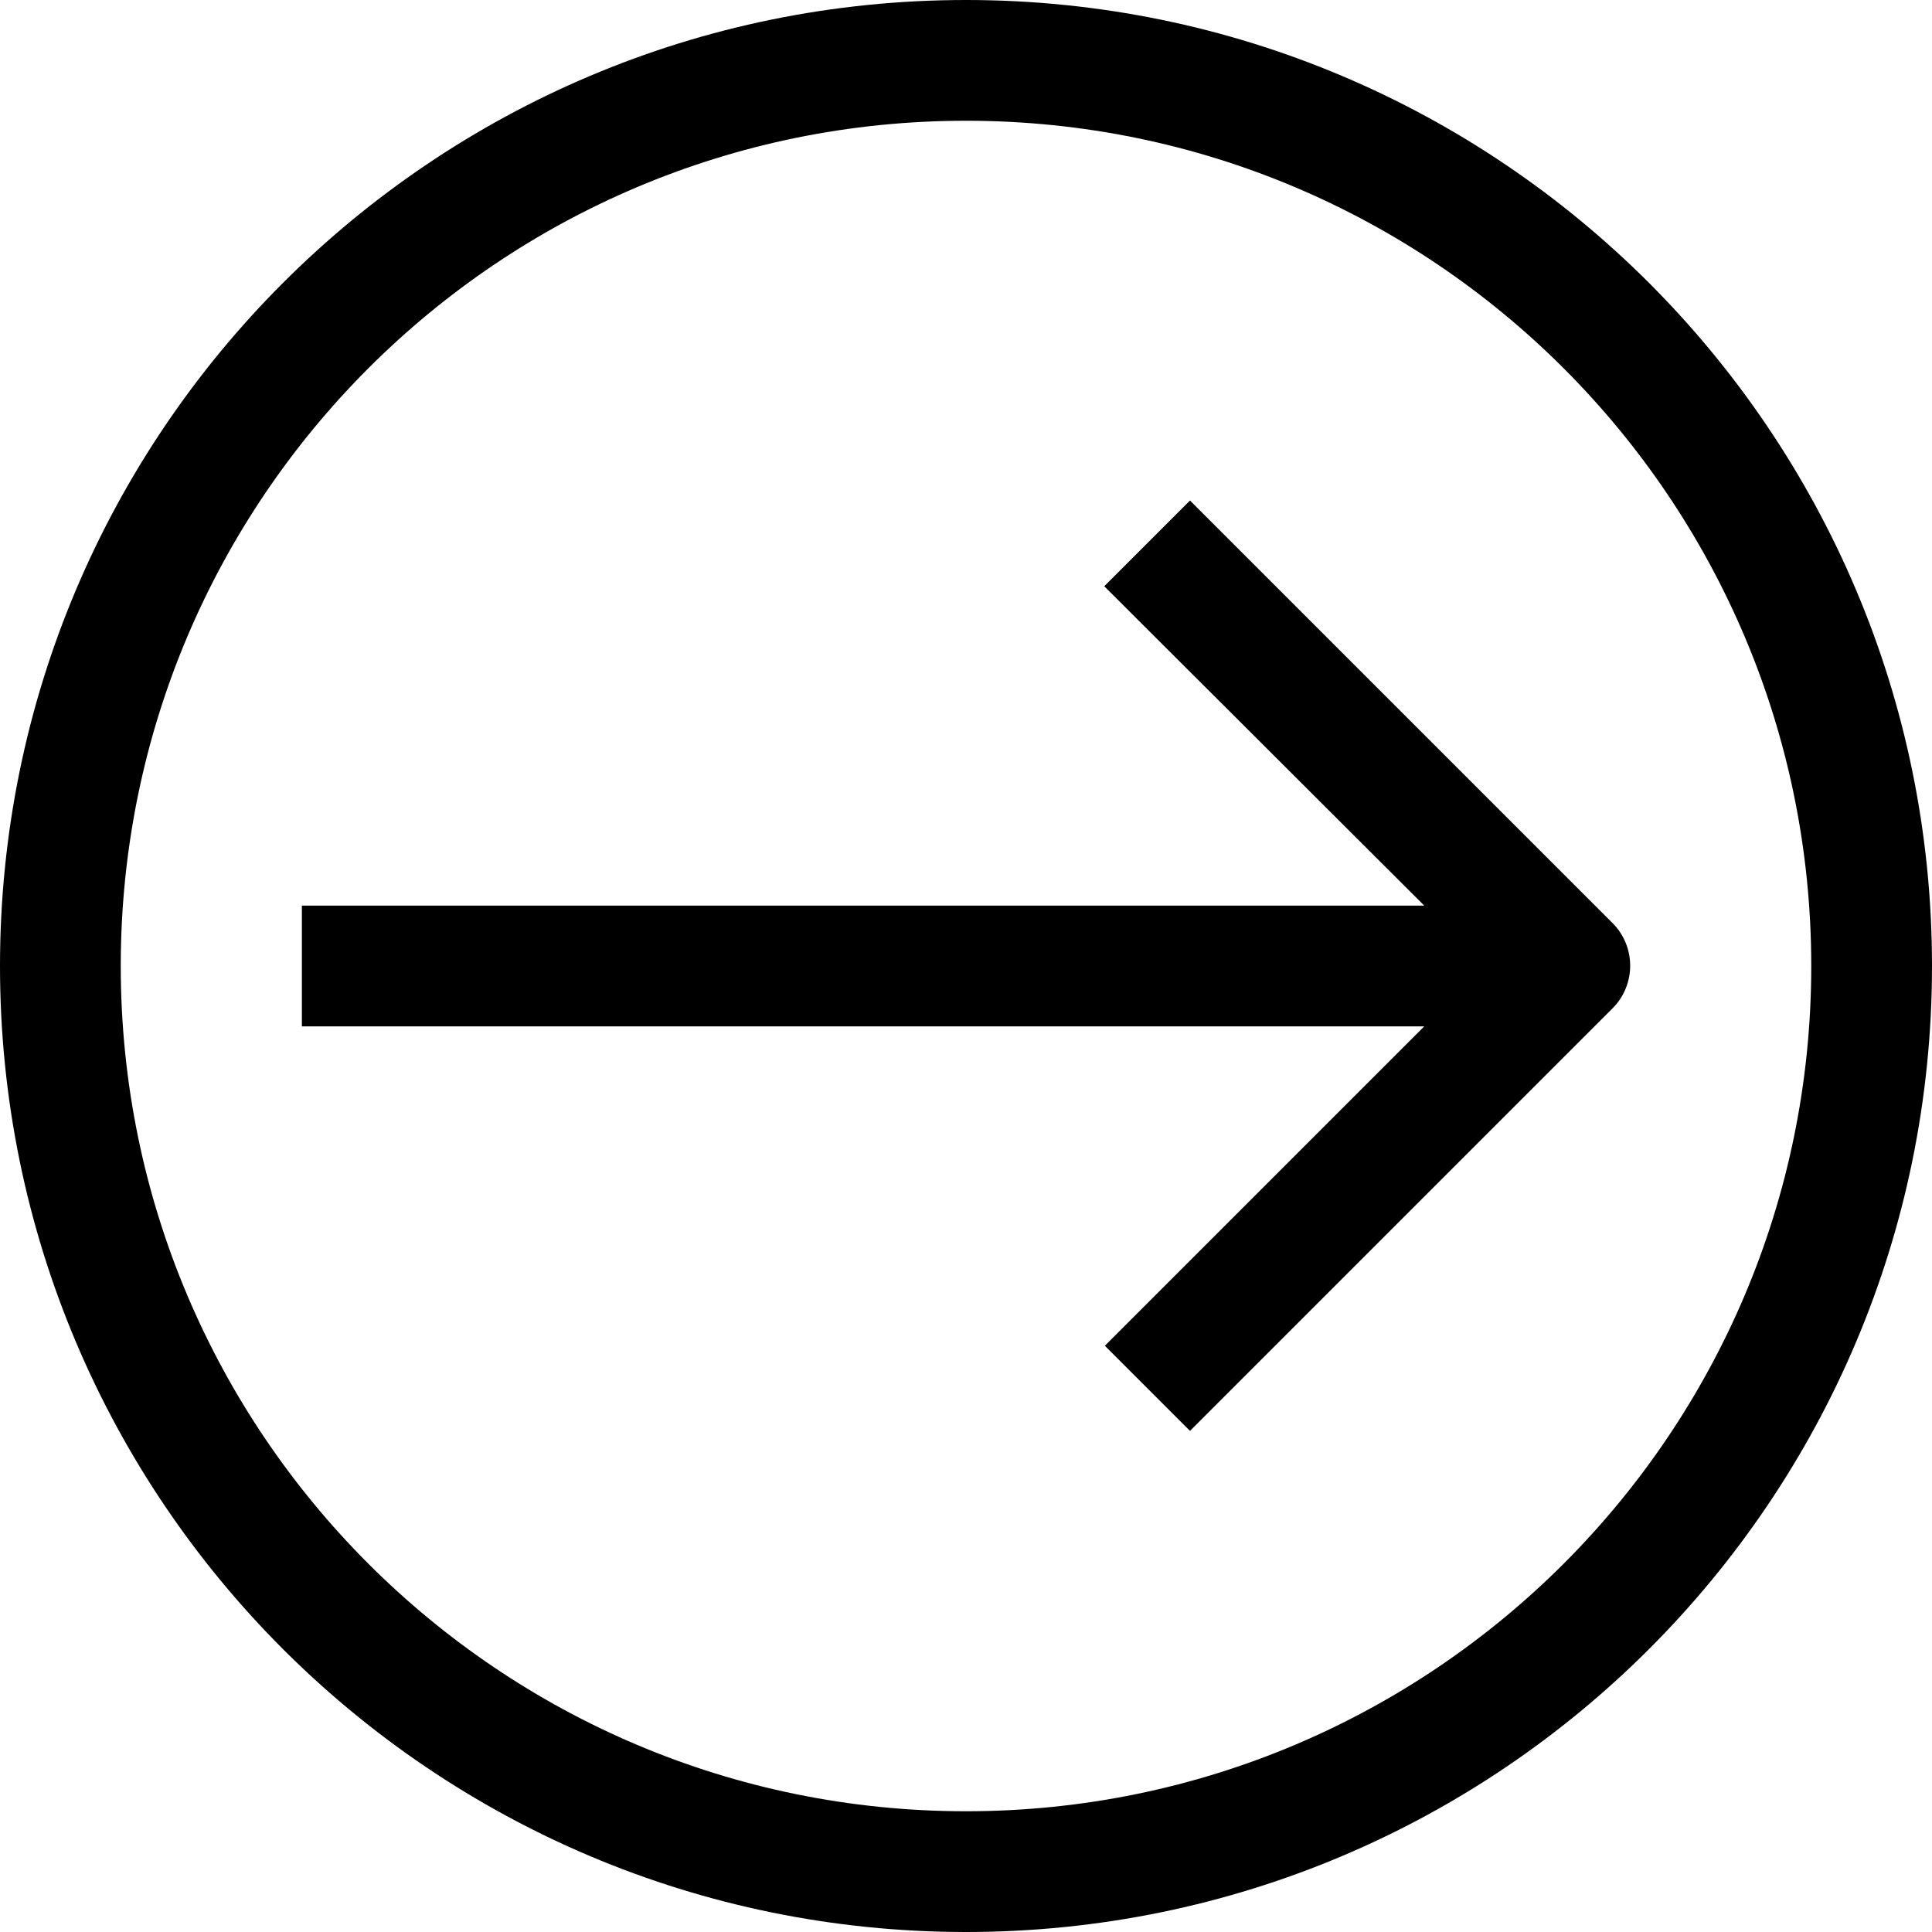
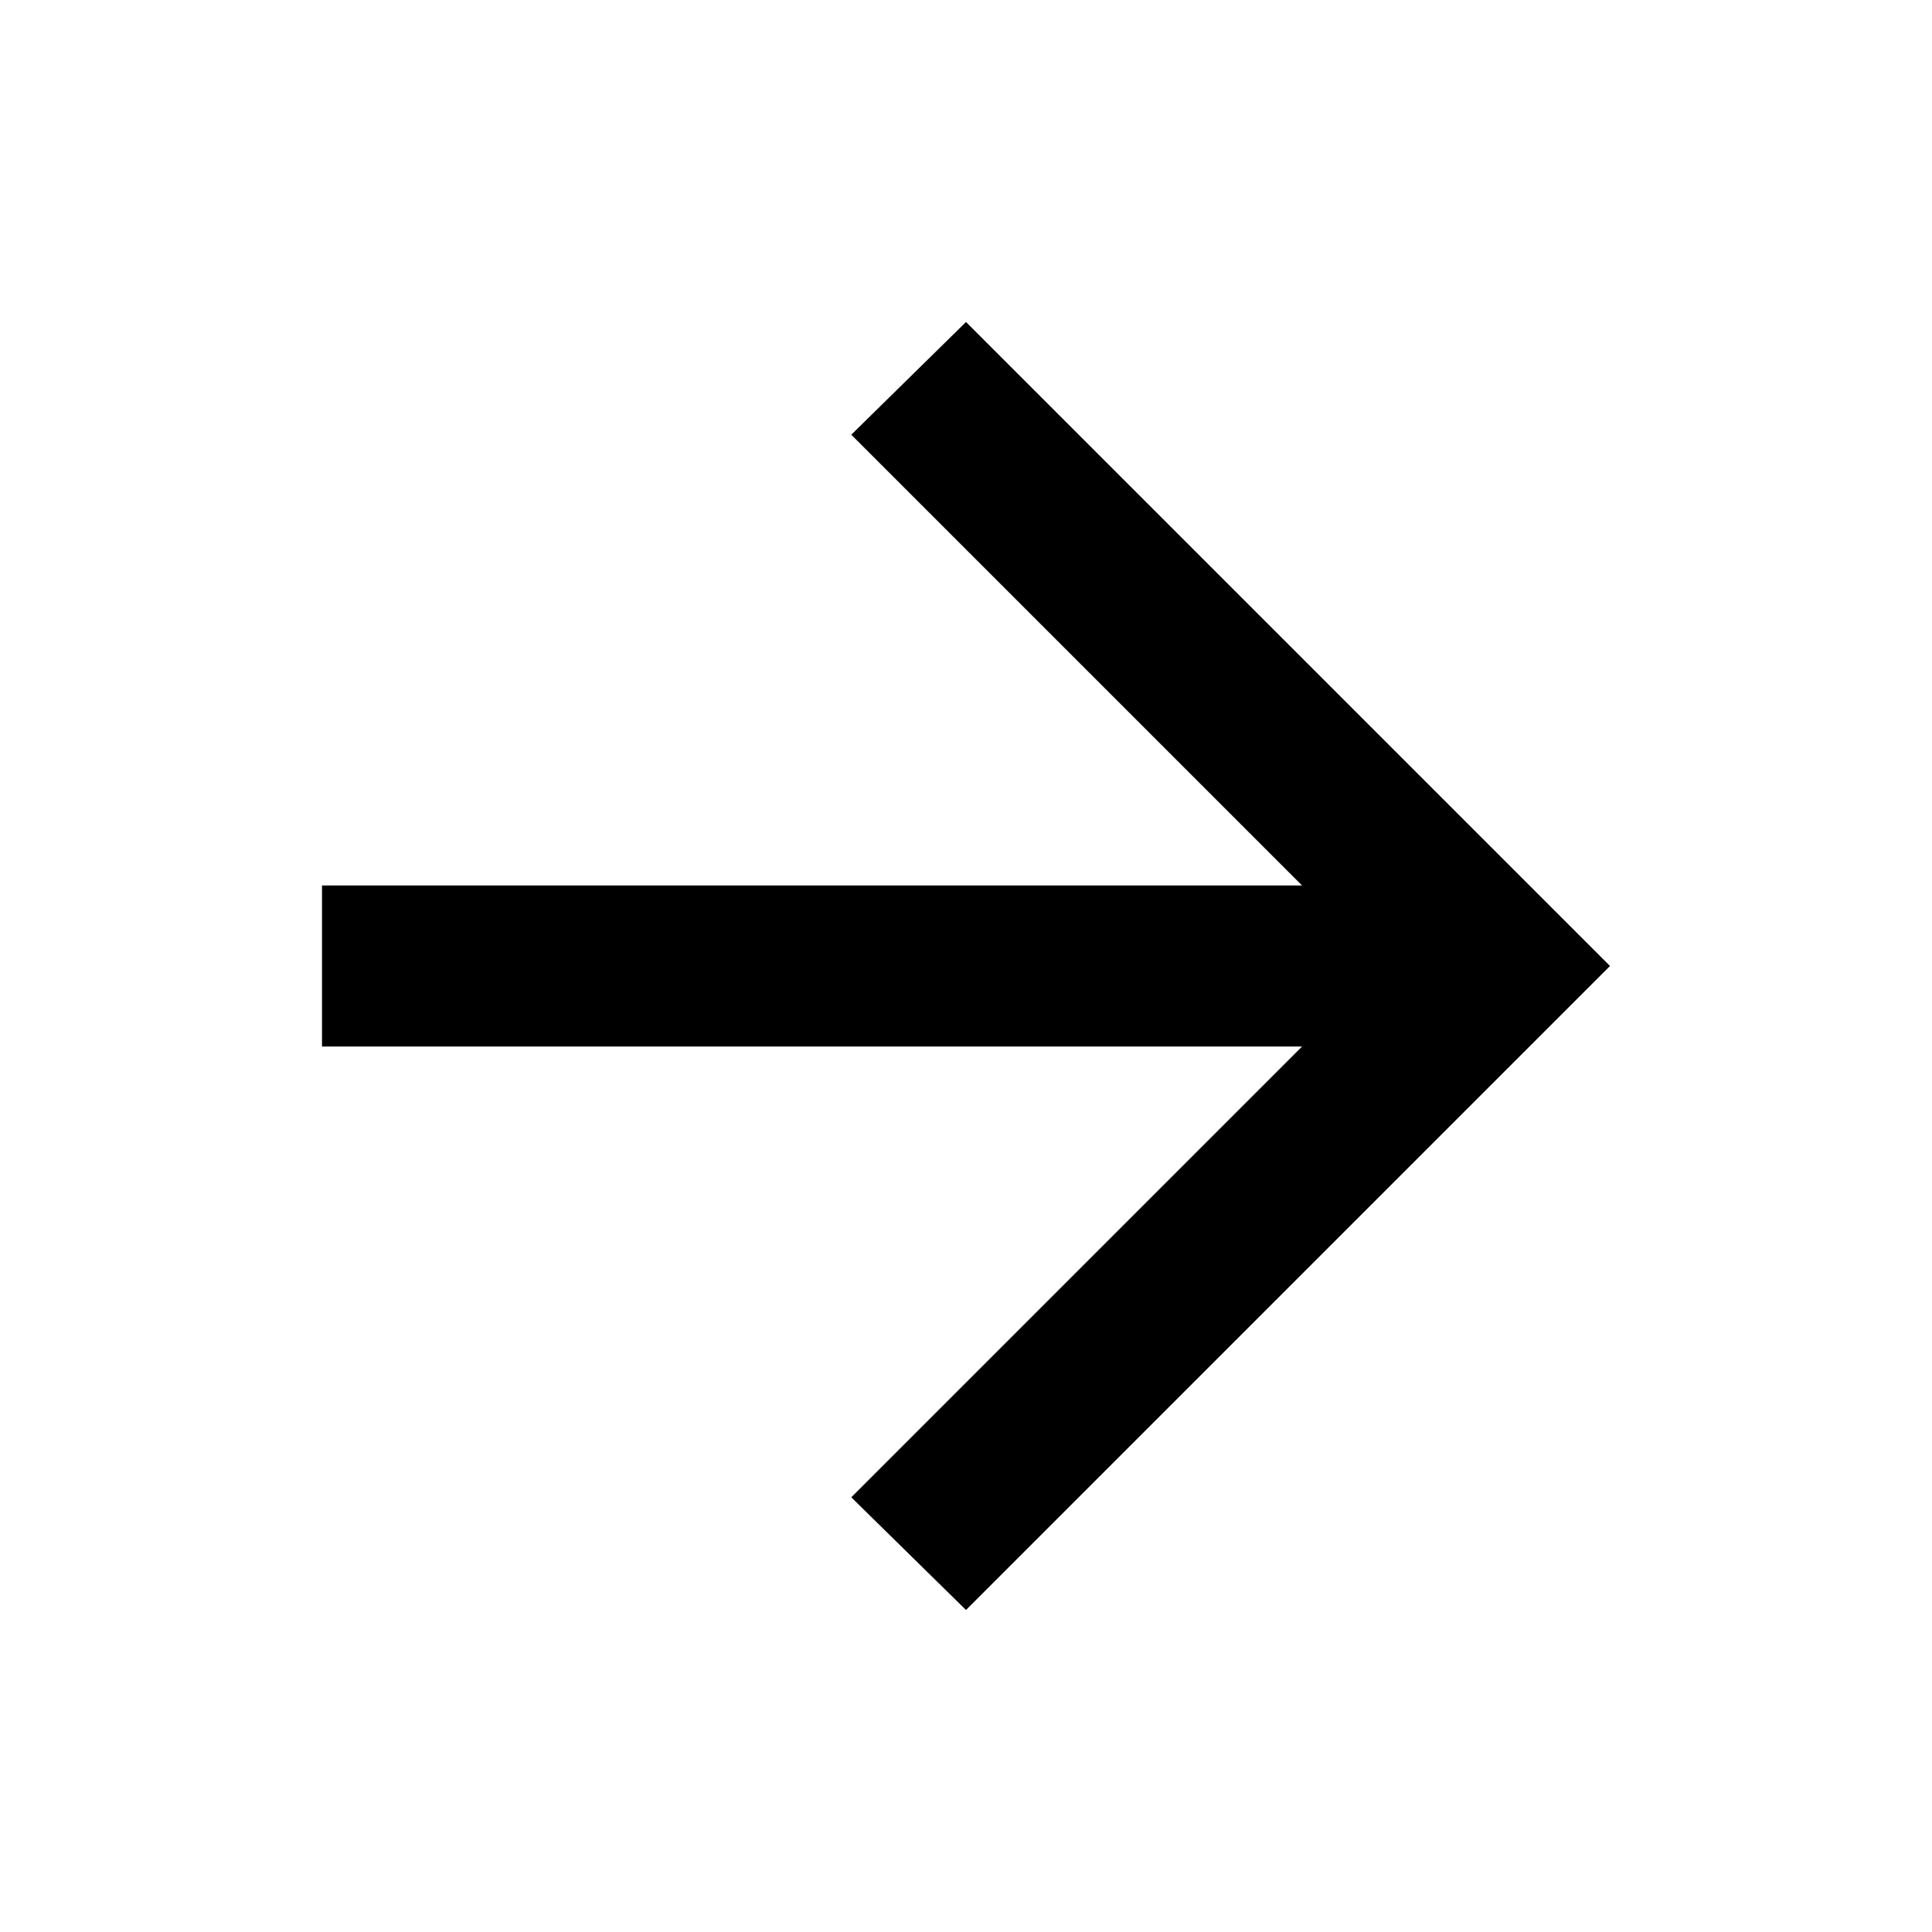
- <svg xmlns="http://www.w3.org/2000/svg" viewBox="0 0 32 32">
-   <g id="_19-Arrow_Right" data-name="19-Arrow Right">
-     <path d="M16,0A16,16,0,1,0,32,16,16,16,0,0,0,16,0Zm0,30A14,14,0,1,1,30,16,14,14,0,0,1,16,30Z" />
-     <path d="M26.71,15.29l-7-7L18.29,9.71,23.59,15H5v2H23.59l-5.29,5.29,1.41,1.41,7-7A1,1,0,0,0,26.71,15.29Z" />
-   </g>
+ <svg xmlns="http://www.w3.org/2000/svg" height="24" viewBox="0 -960 960 960" width="24">
+   <path d="M647-440H160v-80h487L423-744l57-56 320 320-320 320-57-56 224-224Z" />
</svg>
